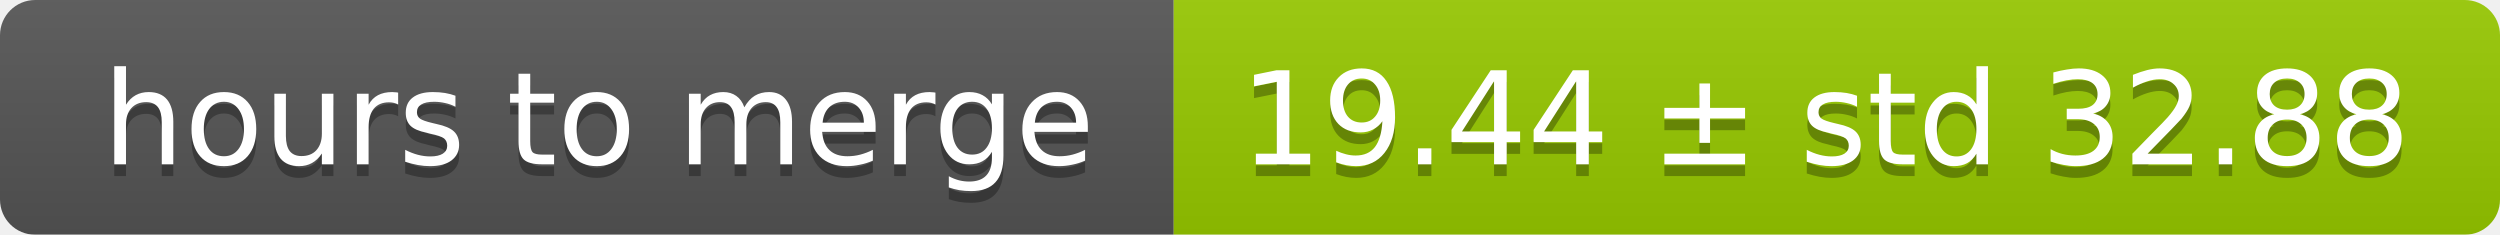
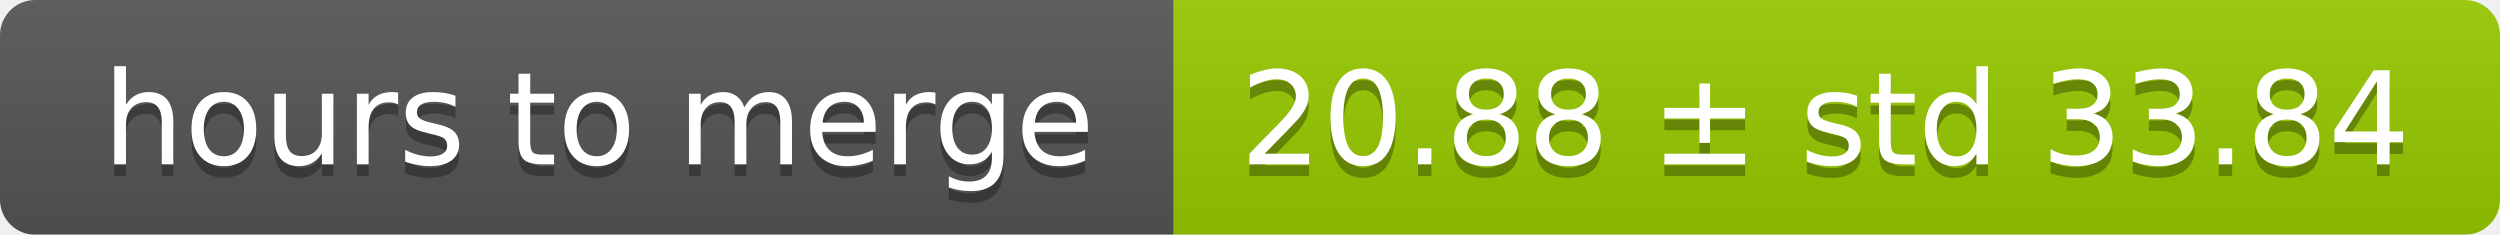
<svg xmlns="http://www.w3.org/2000/svg" width="213" height="20">
  <linearGradient id="smooth" x2="0" y2="100%">
    <stop offset="0" stop-color="#bbb" stop-opacity=".1" />
    <stop offset="1" stop-opacity=".1" />
  </linearGradient>
  <mask id="round">
    <rect width="213" height="20" rx="3" fill="#fff" />
  </mask>
  <g mask="url(#round)">
    <rect width="100" height="20" fill="#555" />
    <rect x="100" width="113" height="20" fill="#97ca00" />
    <rect width="213" height="20" fill="url(#smooth)" />
  </g>
  <g fill="#fff" text-anchor="middle" font-family="DejaVu Sans,Verdana,Geneva,sans-serif" font-size="11">
    <text x="51" y="15" fill="#010101" fill-opacity=".3">hours to merge</text>
    <text x="51" y="14">hours to merge</text>
-     <text x="155.5" y="15" fill="#010101" fill-opacity=".3">19.44 ± std 32.88</text>
-     <text x="155.5" y="14">19.44 ± std 32.88</text>
+     <text x="155.5" y="15" fill="#010101" fill-opacity=".3">20.88 ± std 33.84</text>
+     <text x="155.5" y="14">20.88 ± std 33.84</text>
  </g>
</svg>
